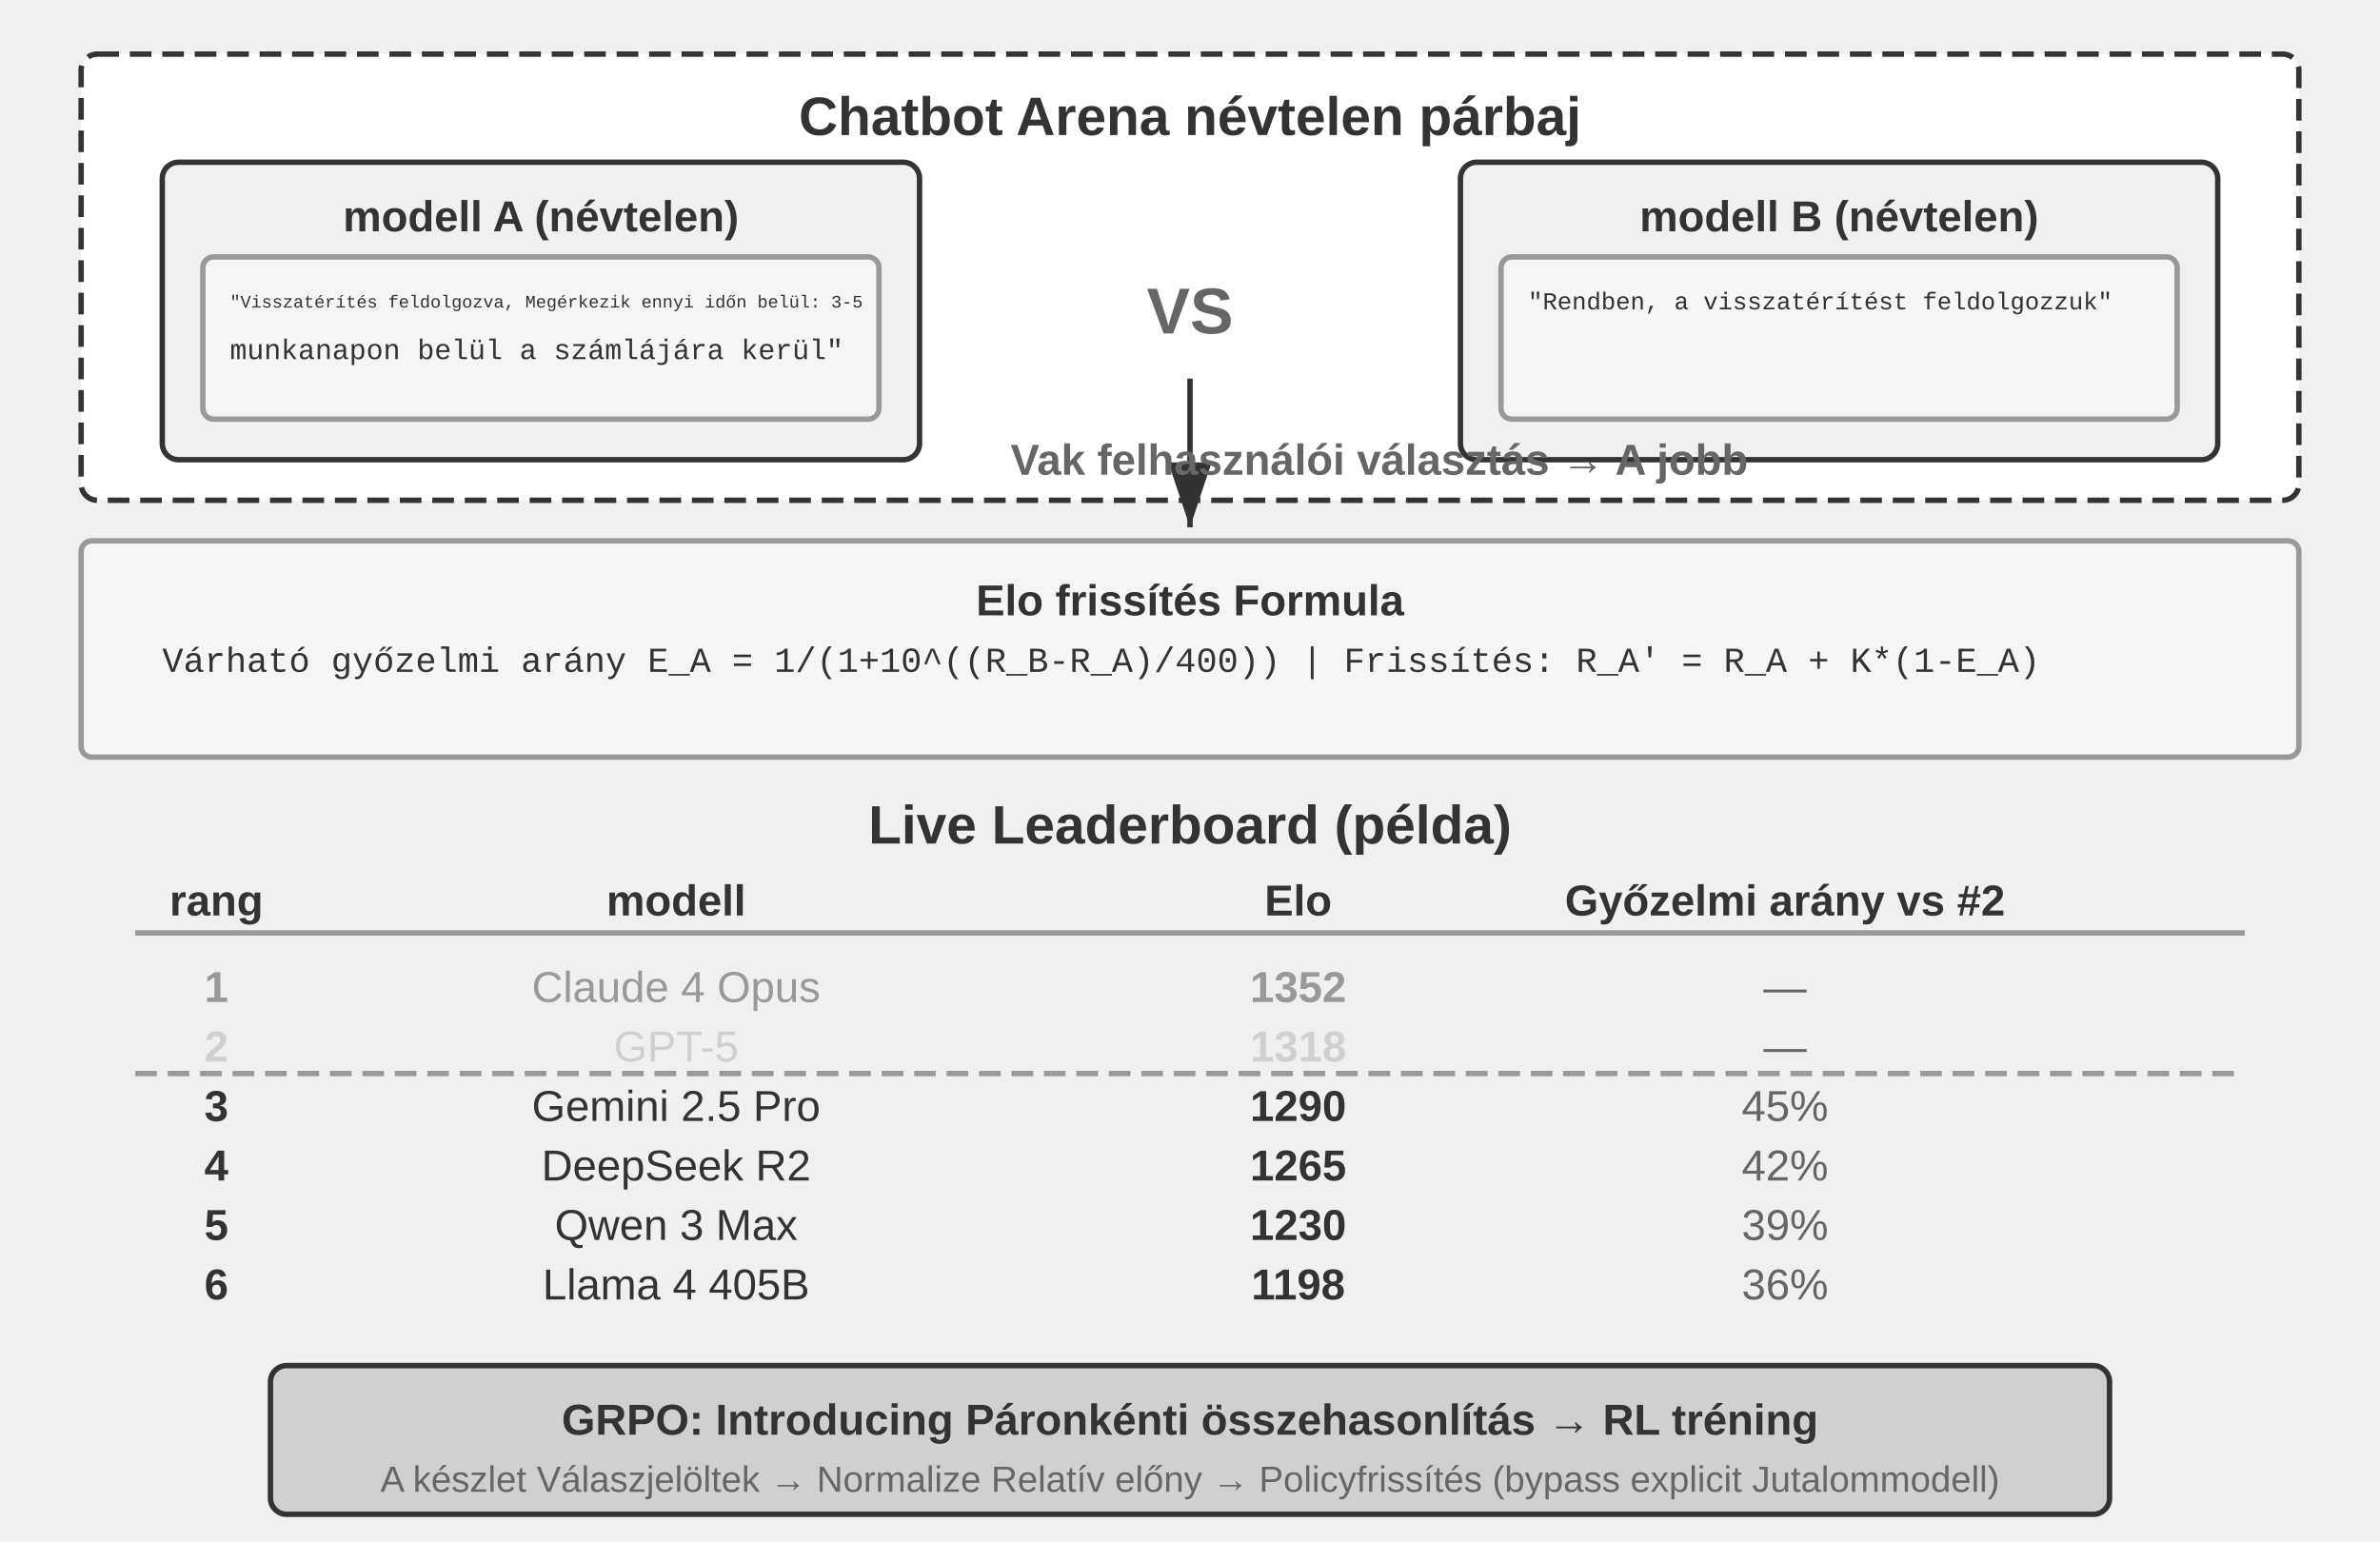
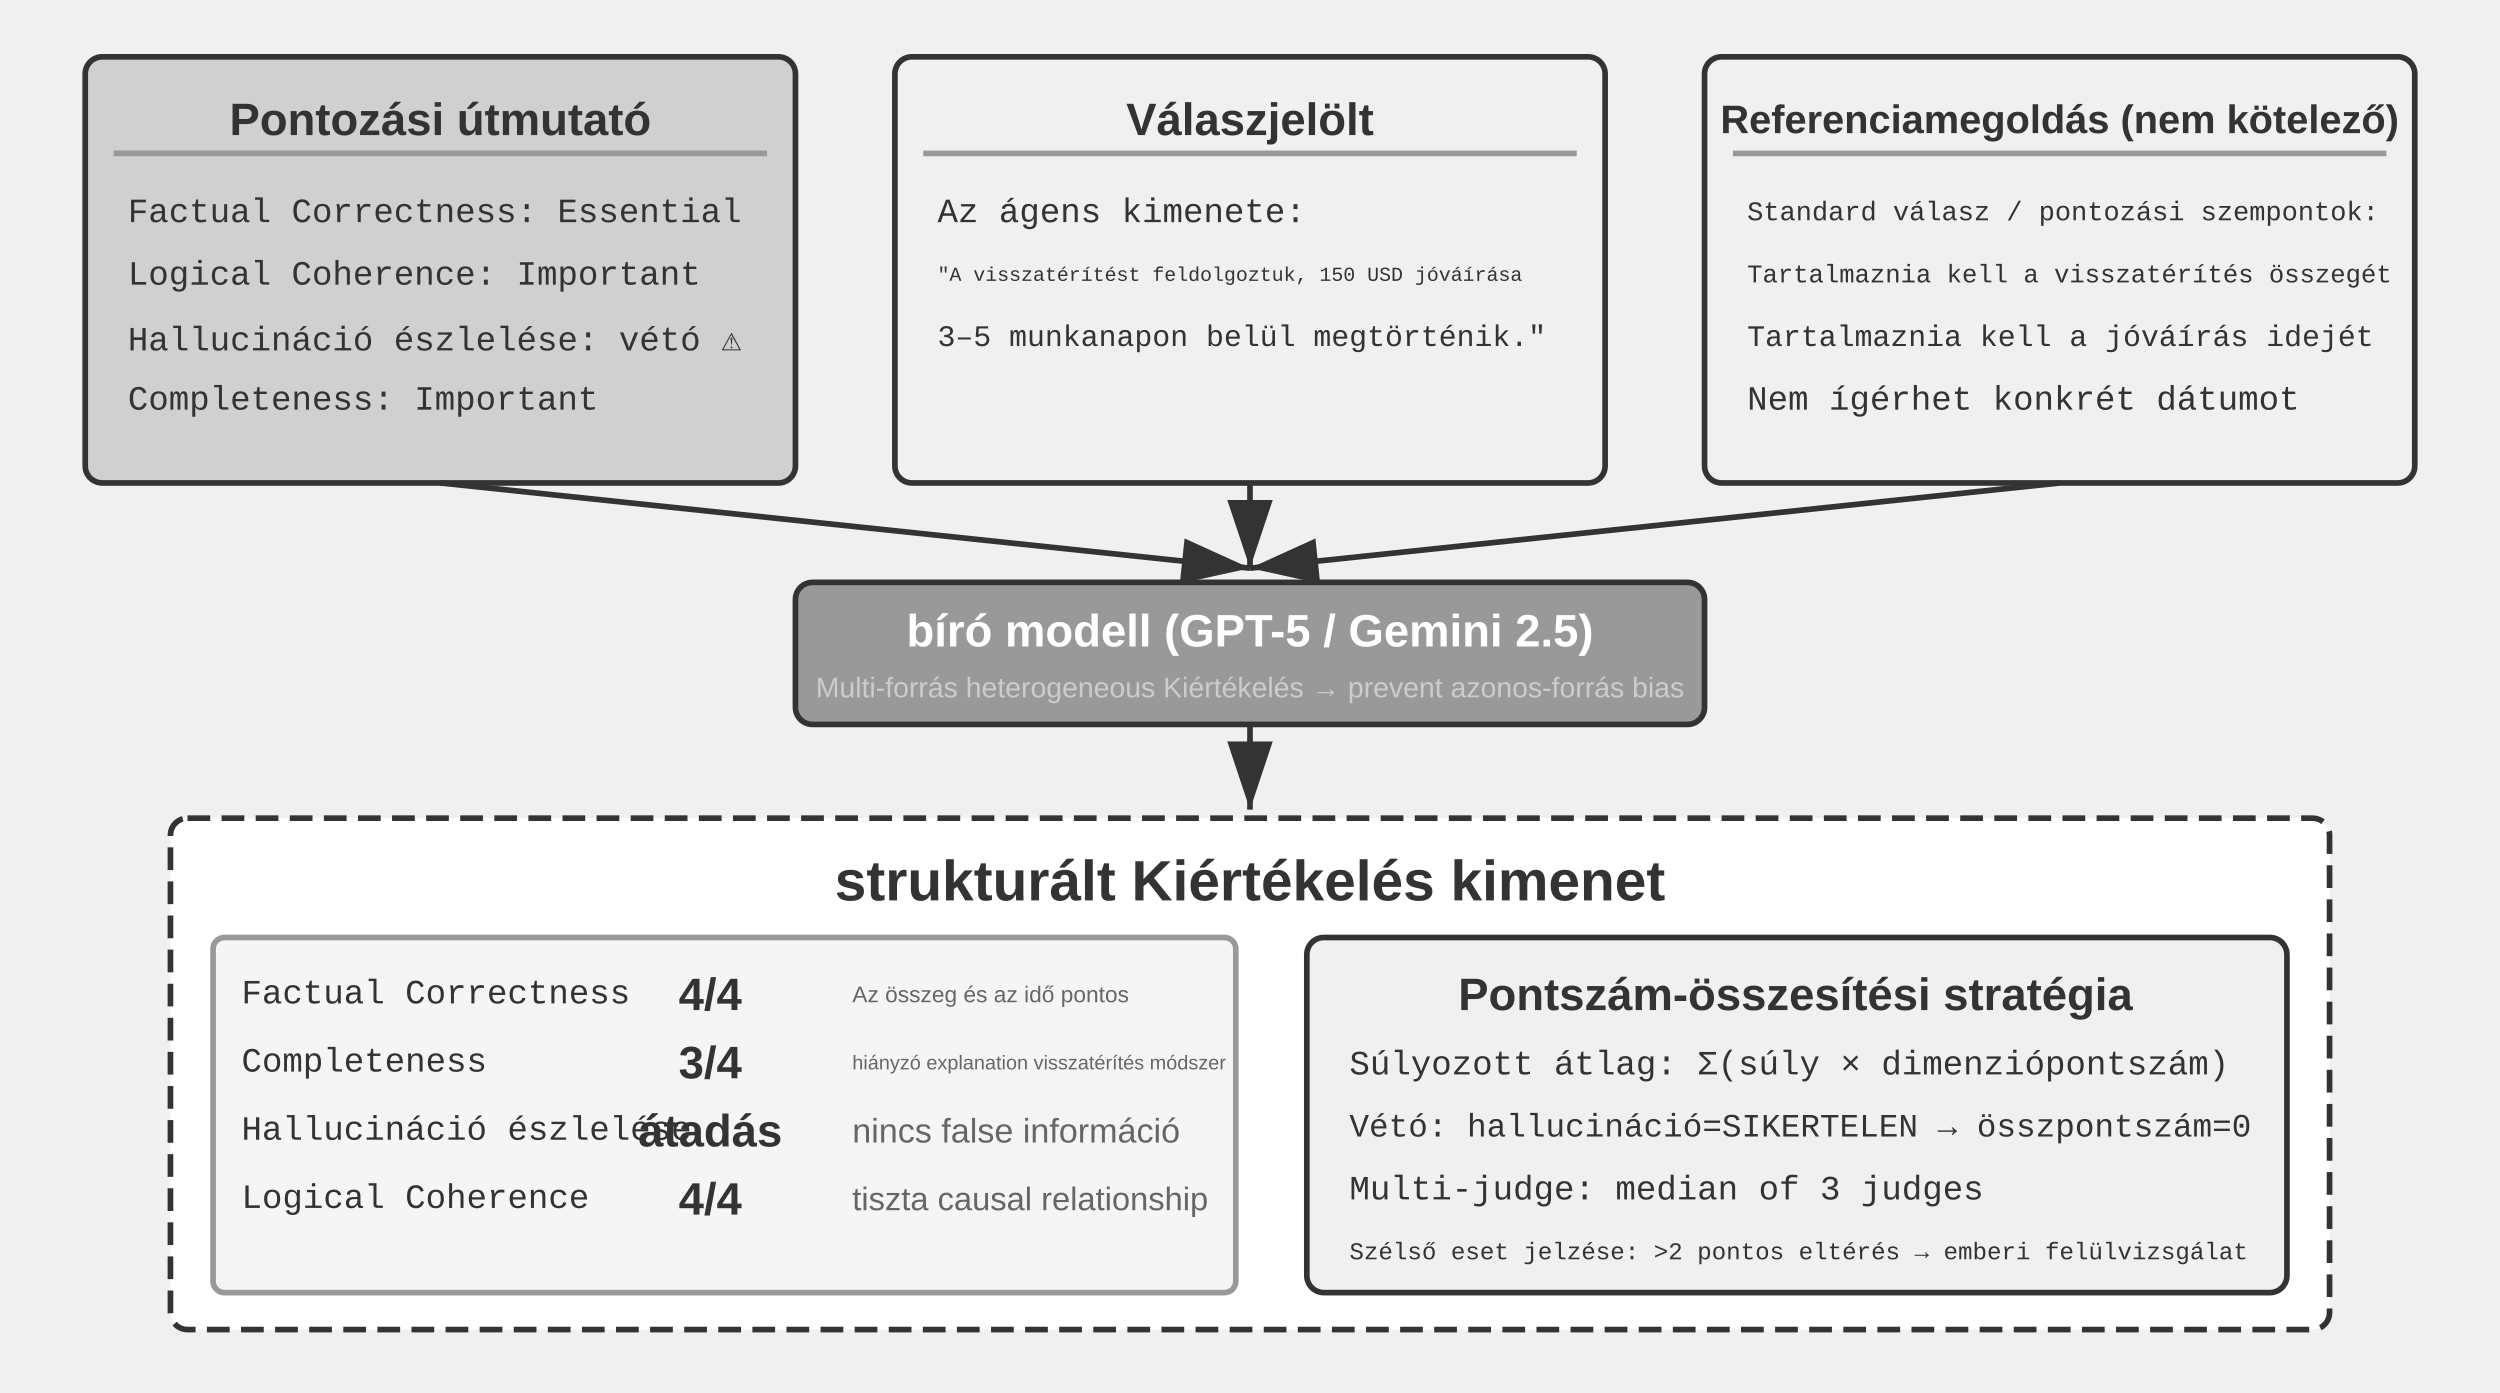
- <svg xmlns="http://www.w3.org/2000/svg" viewBox="0 40 880 570" width="880" height="570" style="background:#ffffff">
+ <svg xmlns="http://www.w3.org/2000/svg" viewBox="0 40 880 490" width="880" height="490" style="background:#ffffff">
  <defs>
    <marker id="ah" markerWidth="12" markerHeight="8" refX="12" refY="4" orient="auto">
      <polygon points="0 0, 12 4, 0 8" fill="#333333" />
    </marker>
    <marker id="ah-light" markerWidth="12" markerHeight="8" refX="12" refY="4" orient="auto">
      <polygon points="0 0, 12 4, 0 8" fill="#999999" />
    </marker>
  </defs>
-   <rect x="30" y="60" width="820" height="165" rx="6" fill="#ffffff" stroke="#333333" stroke-width="2" stroke-dasharray="8,4" />
-   <text x="440" y="83" font-family="Arial, 'Helvetica Neue', Helvetica, 'PingFang SC', 'Microsoft YaHei', sans-serif" font-size="20" fill="#333333" text-anchor="middle" dominant-baseline="central" font-weight="bold">Chatbot Arena névtelen párbaj</text>
-   <rect x="60" y="100" width="280" height="110" rx="6" fill="#f0f0f0" stroke="#333333" stroke-width="2" />
-   <text x="200" y="120" font-family="Arial, 'Helvetica Neue', Helvetica, 'PingFang SC', 'Microsoft YaHei', sans-serif" font-size="16" fill="#333333" text-anchor="middle" dominant-baseline="central" font-weight="bold">modell A (névtelen)</text>
-   <rect x="75" y="135" width="250" height="60" rx="4" fill="#f5f5f5" stroke="#999999" stroke-width="2" />
-   <text x="85" y="152" font-family="'Courier New', Courier, monospace" font-size="6.5" fill="#333333" text-anchor="start" dominant-baseline="central">"Visszatérítés feldolgozva, Megérkezik ennyi időn belül: 3-5</text>
-   <text x="85" y="170" font-family="'Courier New', Courier, monospace" font-size="10.5" fill="#333333" text-anchor="start" dominant-baseline="central"> munkanapon belül a számlájára kerül"</text>
-   <text x="440" y="155" font-family="Arial, 'Helvetica Neue', Helvetica, 'PingFang SC', 'Microsoft YaHei', sans-serif" font-size="24" fill="#666666" text-anchor="middle" dominant-baseline="central" font-weight="bold">VS</text>
-   <rect x="540" y="100" width="280" height="110" rx="6" fill="#f0f0f0" stroke="#333333" stroke-width="2" />
-   <text x="680" y="120" font-family="Arial, 'Helvetica Neue', Helvetica, 'PingFang SC', 'Microsoft YaHei', sans-serif" font-size="16" fill="#333333" text-anchor="middle" dominant-baseline="central" font-weight="bold">modell B (névtelen)</text>
-   <rect x="555" y="135" width="250" height="60" rx="4" fill="#f5f5f5" stroke="#999999" stroke-width="2" />
-   <text x="565" y="152" font-family="'Courier New', Courier, monospace" font-size="9" fill="#333333" text-anchor="start" dominant-baseline="central">"Rendben, a visszatérítést feldolgozzuk"</text>
-   <text x="565" y="170" font-family="'Courier New', Courier, monospace" font-size="12" fill="#333333" text-anchor="start" dominant-baseline="central" />
-   <line x1="440" y1="180" x2="440" y2="235" stroke="#333333" stroke-width="2" marker-end="url(#ah)" />
-   <text x="510" y="210" font-family="Arial, 'Helvetica Neue', Helvetica, 'PingFang SC', 'Microsoft YaHei', sans-serif" font-size="16" fill="#666666" text-anchor="middle" dominant-baseline="central" font-weight="bold">Vak felhasználói választás → A jobb</text>
-   <rect x="30" y="240" width="820" height="80" rx="4" fill="#f5f5f5" stroke="#999999" stroke-width="2" />
-   <text x="440" y="262" font-family="Arial, 'Helvetica Neue', Helvetica, 'PingFang SC', 'Microsoft YaHei', sans-serif" font-size="16" fill="#333333" text-anchor="middle" dominant-baseline="central" font-weight="bold">Elo frissítés Formula</text>
-   <text x="60" y="285" font-family="'Courier New', Courier, monospace" font-size="13" fill="#333333" text-anchor="start" dominant-baseline="central">Várható győzelmi arány E_A = 1/(1+10^((R_B-R_A)/400))   |   Frissítés: R_A' = R_A + K*(1-E_A)</text>
-   <text x="440" y="345" font-family="Arial, 'Helvetica Neue', Helvetica, 'PingFang SC', 'Microsoft YaHei', sans-serif" font-size="20" fill="#333333" text-anchor="middle" dominant-baseline="central" font-weight="bold">Live Leaderboard (példa)</text>
-   <text x="80" y="373" font-family="Arial, 'Helvetica Neue', Helvetica, 'PingFang SC', 'Microsoft YaHei', sans-serif" font-size="16" fill="#333333" text-anchor="middle" dominant-baseline="central" font-weight="bold">rang</text>
-   <text x="250" y="373" font-family="Arial, 'Helvetica Neue', Helvetica, 'PingFang SC', 'Microsoft YaHei', sans-serif" font-size="16" fill="#333333" text-anchor="middle" dominant-baseline="central" font-weight="bold">modell</text>
-   <text x="480" y="373" font-family="Arial, 'Helvetica Neue', Helvetica, 'PingFang SC', 'Microsoft YaHei', sans-serif" font-size="16" fill="#333333" text-anchor="middle" dominant-baseline="central" font-weight="bold">Elo</text>
-   <text x="660" y="373" font-family="Arial, 'Helvetica Neue', Helvetica, 'PingFang SC', 'Microsoft YaHei', sans-serif" font-size="16" fill="#333333" text-anchor="middle" dominant-baseline="central" font-weight="bold">Győzelmi arány vs #2</text>
-   <line x1="50" y1="385" x2="830" y2="385" stroke="#999999" stroke-width="2" />
-   <text x="80" y="405" font-family="Arial, 'Helvetica Neue', Helvetica, 'PingFang SC', 'Microsoft YaHei', sans-serif" font-size="16" fill="#999999" text-anchor="middle" dominant-baseline="central" font-weight="bold">1</text>
-   <text x="250" y="405" font-family="Arial, 'Helvetica Neue', Helvetica, 'PingFang SC', 'Microsoft YaHei', sans-serif" font-size="16" fill="#999999" text-anchor="middle" dominant-baseline="central" font-weight="normal">Claude 4 Opus</text>
-   <text x="480" y="405" font-family="Arial, 'Helvetica Neue', Helvetica, 'PingFang SC', 'Microsoft YaHei', sans-serif" font-size="16" fill="#999999" text-anchor="middle" dominant-baseline="central" font-weight="bold">1352</text>
-   <text x="660" y="405" font-family="Arial, 'Helvetica Neue', Helvetica, 'PingFang SC', 'Microsoft YaHei', sans-serif" font-size="16" fill="#666666" text-anchor="middle" dominant-baseline="central" font-weight="normal">—</text>
-   <text x="80" y="427" font-family="Arial, 'Helvetica Neue', Helvetica, 'PingFang SC', 'Microsoft YaHei', sans-serif" font-size="16" fill="#d0d0d0" text-anchor="middle" dominant-baseline="central" font-weight="bold">2</text>
-   <text x="250" y="427" font-family="Arial, 'Helvetica Neue', Helvetica, 'PingFang SC', 'Microsoft YaHei', sans-serif" font-size="16" fill="#d0d0d0" text-anchor="middle" dominant-baseline="central" font-weight="normal">GPT-5</text>
-   <text x="480" y="427" font-family="Arial, 'Helvetica Neue', Helvetica, 'PingFang SC', 'Microsoft YaHei', sans-serif" font-size="16" fill="#d0d0d0" text-anchor="middle" dominant-baseline="central" font-weight="bold">1318</text>
-   <text x="660" y="427" font-family="Arial, 'Helvetica Neue', Helvetica, 'PingFang SC', 'Microsoft YaHei', sans-serif" font-size="16" fill="#666666" text-anchor="middle" dominant-baseline="central" font-weight="normal">—</text>
-   <text x="80" y="449" font-family="Arial, 'Helvetica Neue', Helvetica, 'PingFang SC', 'Microsoft YaHei', sans-serif" font-size="16" fill="#333333" text-anchor="middle" dominant-baseline="central" font-weight="bold">3</text>
-   <text x="250" y="449" font-family="Arial, 'Helvetica Neue', Helvetica, 'PingFang SC', 'Microsoft YaHei', sans-serif" font-size="16" fill="#333333" text-anchor="middle" dominant-baseline="central" font-weight="normal">Gemini 2.5 Pro</text>
-   <text x="480" y="449" font-family="Arial, 'Helvetica Neue', Helvetica, 'PingFang SC', 'Microsoft YaHei', sans-serif" font-size="16" fill="#333333" text-anchor="middle" dominant-baseline="central" font-weight="bold">1290</text>
-   <text x="660" y="449" font-family="Arial, 'Helvetica Neue', Helvetica, 'PingFang SC', 'Microsoft YaHei', sans-serif" font-size="16" fill="#666666" text-anchor="middle" dominant-baseline="central" font-weight="normal">45%</text>
-   <text x="80" y="471" font-family="Arial, 'Helvetica Neue', Helvetica, 'PingFang SC', 'Microsoft YaHei', sans-serif" font-size="16" fill="#333333" text-anchor="middle" dominant-baseline="central" font-weight="bold">4</text>
-   <text x="250" y="471" font-family="Arial, 'Helvetica Neue', Helvetica, 'PingFang SC', 'Microsoft YaHei', sans-serif" font-size="16" fill="#333333" text-anchor="middle" dominant-baseline="central" font-weight="normal">DeepSeek R2</text>
-   <text x="480" y="471" font-family="Arial, 'Helvetica Neue', Helvetica, 'PingFang SC', 'Microsoft YaHei', sans-serif" font-size="16" fill="#333333" text-anchor="middle" dominant-baseline="central" font-weight="bold">1265</text>
-   <text x="660" y="471" font-family="Arial, 'Helvetica Neue', Helvetica, 'PingFang SC', 'Microsoft YaHei', sans-serif" font-size="16" fill="#666666" text-anchor="middle" dominant-baseline="central" font-weight="normal">42%</text>
-   <text x="80" y="493" font-family="Arial, 'Helvetica Neue', Helvetica, 'PingFang SC', 'Microsoft YaHei', sans-serif" font-size="16" fill="#333333" text-anchor="middle" dominant-baseline="central" font-weight="bold">5</text>
-   <text x="250" y="493" font-family="Arial, 'Helvetica Neue', Helvetica, 'PingFang SC', 'Microsoft YaHei', sans-serif" font-size="16" fill="#333333" text-anchor="middle" dominant-baseline="central" font-weight="normal">Qwen 3 Max</text>
-   <text x="480" y="493" font-family="Arial, 'Helvetica Neue', Helvetica, 'PingFang SC', 'Microsoft YaHei', sans-serif" font-size="16" fill="#333333" text-anchor="middle" dominant-baseline="central" font-weight="bold">1230</text>
-   <text x="660" y="493" font-family="Arial, 'Helvetica Neue', Helvetica, 'PingFang SC', 'Microsoft YaHei', sans-serif" font-size="16" fill="#666666" text-anchor="middle" dominant-baseline="central" font-weight="normal">39%</text>
-   <text x="80" y="515" font-family="Arial, 'Helvetica Neue', Helvetica, 'PingFang SC', 'Microsoft YaHei', sans-serif" font-size="16" fill="#333333" text-anchor="middle" dominant-baseline="central" font-weight="bold">6</text>
-   <text x="250" y="515" font-family="Arial, 'Helvetica Neue', Helvetica, 'PingFang SC', 'Microsoft YaHei', sans-serif" font-size="16" fill="#333333" text-anchor="middle" dominant-baseline="central" font-weight="normal">Llama 4 405B</text>
-   <text x="480" y="515" font-family="Arial, 'Helvetica Neue', Helvetica, 'PingFang SC', 'Microsoft YaHei', sans-serif" font-size="16" fill="#333333" text-anchor="middle" dominant-baseline="central" font-weight="bold">1198</text>
-   <text x="660" y="515" font-family="Arial, 'Helvetica Neue', Helvetica, 'PingFang SC', 'Microsoft YaHei', sans-serif" font-size="16" fill="#666666" text-anchor="middle" dominant-baseline="central" font-weight="normal">36%</text>
-   <line x1="50" y1="437" x2="830" y2="437" stroke="#999999" stroke-width="2" stroke-dasharray="8,4" />
-   <rect x="100" y="545" width="680" height="55" rx="6" fill="#d0d0d0" stroke="#333333" stroke-width="2" />
-   <text x="440" y="565" font-family="Arial, 'Helvetica Neue', Helvetica, 'PingFang SC', 'Microsoft YaHei', sans-serif" font-size="16" fill="#333333" text-anchor="middle" dominant-baseline="central" font-weight="bold">GRPO: Introducing Páronkénti összehasonlítás → RL tréning</text>
-   <text x="440" y="587" font-family="Arial, 'Helvetica Neue', Helvetica, 'PingFang SC', 'Microsoft YaHei', sans-serif" font-size="13.5" fill="#666666" text-anchor="middle" dominant-baseline="central" font-weight="normal">A készlet  Válaszjelöltek → Normalize Relatív előny → Policyfrissítés (bypass explicit Jutalommodell)</text>
+   <rect x="30" y="60" width="250" height="150" rx="6" fill="#d0d0d0" stroke="#333333" stroke-width="2" />
+   <text x="155" y="82" font-family="Arial, 'Helvetica Neue', Helvetica, 'PingFang SC', 'Microsoft YaHei', sans-serif" font-size="16" fill="#333333" text-anchor="middle" dominant-baseline="central" font-weight="bold">Pontozási útmutató</text>
+   <line x1="40" y1="94" x2="270" y2="94" stroke="#999999" stroke-width="2" />
+   <text x="45" y="115" font-family="'Courier New', Courier, monospace" font-size="12" fill="#333333" text-anchor="start" dominant-baseline="central">Factual Correctness: Essential</text>
+   <text x="45" y="137" font-family="'Courier New', Courier, monospace" font-size="12" fill="#333333" text-anchor="start" dominant-baseline="central">Logical Coherence: Important</text>
+   <text x="45" y="159" font-family="'Courier New', Courier, monospace" font-size="12" fill="#333333" text-anchor="start" dominant-baseline="central">Hallucináció észlelése: vétó ⚠</text>
+   <text x="45" y="181" font-family="'Courier New', Courier, monospace" font-size="12" fill="#333333" text-anchor="start" dominant-baseline="central">Completeness: Important</text>
+   <rect x="315" y="60" width="250" height="150" rx="6" fill="#f0f0f0" stroke="#333333" stroke-width="2" />
+   <text x="440" y="82" font-family="Arial, 'Helvetica Neue', Helvetica, 'PingFang SC', 'Microsoft YaHei', sans-serif" font-size="16" fill="#333333" text-anchor="middle" dominant-baseline="central" font-weight="bold">Válaszjelölt</text>
+   <line x1="325" y1="94" x2="555" y2="94" stroke="#999999" stroke-width="2" />
+   <text x="330" y="115" font-family="'Courier New', Courier, monospace" font-size="12" fill="#333333" text-anchor="start" dominant-baseline="central">Az ágens kimenete:</text>
+   <text x="330" y="137" font-family="'Courier New', Courier, monospace" font-size="7" fill="#333333" text-anchor="start" dominant-baseline="central">"A visszatérítést feldolgoztuk, 150 USD jóváírása</text>
+   <text x="330" y="159" font-family="'Courier New', Courier, monospace" font-size="10.5" fill="#333333" text-anchor="start" dominant-baseline="central"> 3–5 munkanapon belül megtörténik."</text>
+   <text x="330" y="181" font-family="'Courier New', Courier, monospace" font-size="12" fill="#333333" text-anchor="start" dominant-baseline="central" />
+   <rect x="600" y="60" width="250" height="150" rx="6" fill="#f0f0f0" stroke="#333333" stroke-width="2" />
+   <text x="725" y="82" font-family="Arial, 'Helvetica Neue', Helvetica, 'PingFang SC', 'Microsoft YaHei', sans-serif" font-size="14" fill="#333333" text-anchor="middle" dominant-baseline="central" font-weight="bold">Referenciamegoldás (nem kötelező)</text>
+   <line x1="610" y1="94" x2="840" y2="94" stroke="#999999" stroke-width="2" />
+   <text x="615" y="115" font-family="'Courier New', Courier, monospace" font-size="9.5" fill="#333333" text-anchor="start" dominant-baseline="central">Standard válasz / pontozási szempontok:</text>
+   <text x="615" y="137" font-family="'Courier New', Courier, monospace" font-size="9" fill="#333333" text-anchor="start" dominant-baseline="central">Tartalmaznia kell a visszatérítés összegét</text>
+   <text x="615" y="159" font-family="'Courier New', Courier, monospace" font-size="10.5" fill="#333333" text-anchor="start" dominant-baseline="central">Tartalmaznia kell a jóváírás idejét</text>
+   <text x="615" y="181" font-family="'Courier New', Courier, monospace" font-size="12" fill="#333333" text-anchor="start" dominant-baseline="central">Nem ígérhet konkrét dátumot</text>
+   <line x1="155" y1="210" x2="440" y2="240" stroke="#333333" stroke-width="2" marker-end="url(#ah)" />
+   <line x1="440" y1="210" x2="440" y2="240" stroke="#333333" stroke-width="2" marker-end="url(#ah)" />
+   <line x1="725" y1="210" x2="440" y2="240" stroke="#333333" stroke-width="2" marker-end="url(#ah)" />
+   <rect x="280" y="245" width="320" height="50" rx="6" fill="#999999" stroke="#333333" stroke-width="2" />
+   <text x="440" y="262" font-family="Arial, 'Helvetica Neue', Helvetica, 'PingFang SC', 'Microsoft YaHei', sans-serif" font-size="16" fill="#ffffff" text-anchor="middle" dominant-baseline="central" font-weight="bold">bíró modell (GPT-5 / Gemini 2.5)</text>
+   <text x="440" y="282" font-family="Arial, 'Helvetica Neue', Helvetica, 'PingFang SC', 'Microsoft YaHei', sans-serif" font-size="10" fill="#cccccc" text-anchor="middle" dominant-baseline="central" font-weight="normal">Multi-forrás heterogeneous Kiértékelés → prevent azonos-forrás bias</text>
+   <line x1="440" y1="295" x2="440" y2="325" stroke="#333333" stroke-width="2" marker-end="url(#ah)" />
+   <rect x="60" y="328" width="760" height="180" rx="6" fill="#ffffff" stroke="#333333" stroke-width="2" stroke-dasharray="8,4" />
+   <text x="440" y="350" font-family="Arial, 'Helvetica Neue', Helvetica, 'PingFang SC', 'Microsoft YaHei', sans-serif" font-size="20" fill="#333333" text-anchor="middle" dominant-baseline="central" font-weight="bold">strukturált Kiértékelés kimenet</text>
+   <rect x="75" y="370" width="360" height="125" rx="4" fill="#f5f5f5" stroke="#999999" stroke-width="2" />
+   <text x="85" y="390" font-family="'Courier New', Courier, monospace" font-size="12" fill="#333333" text-anchor="start" dominant-baseline="central">Factual Correctness   </text>
+   <text x="250" y="390" font-family="Arial, 'Helvetica Neue', Helvetica, 'PingFang SC', 'Microsoft YaHei', sans-serif" font-size="16" fill="#333333" text-anchor="middle" dominant-baseline="central" font-weight="bold">4/4</text>
+   <text x="300" y="390" font-family="Arial, 'Helvetica Neue', Helvetica, 'PingFang SC', 'Microsoft YaHei', sans-serif" font-size="8" fill="#666666" text-anchor="start" dominant-baseline="central" font-weight="normal">Az összeg és az idő  pontos</text>
+   <text x="85" y="414" font-family="'Courier New', Courier, monospace" font-size="12" fill="#333333" text-anchor="start" dominant-baseline="central">Completeness     </text>
+   <text x="250" y="414" font-family="Arial, 'Helvetica Neue', Helvetica, 'PingFang SC', 'Microsoft YaHei', sans-serif" font-size="16" fill="#333333" text-anchor="middle" dominant-baseline="central" font-weight="bold">3/4</text>
+   <text x="300" y="414" font-family="Arial, 'Helvetica Neue', Helvetica, 'PingFang SC', 'Microsoft YaHei', sans-serif" font-size="7" fill="#666666" text-anchor="start" dominant-baseline="central" font-weight="normal">hiányzó explanation  visszatérítés módszer</text>
+   <text x="85" y="438" font-family="'Courier New', Courier, monospace" font-size="12" fill="#333333" text-anchor="start" dominant-baseline="central">Hallucináció észlelése    </text>
+   <text x="250" y="438" font-family="Arial, 'Helvetica Neue', Helvetica, 'PingFang SC', 'Microsoft YaHei', sans-serif" font-size="16" fill="#333333" text-anchor="middle" dominant-baseline="central" font-weight="bold">átadás</text>
+   <text x="300" y="438" font-family="Arial, 'Helvetica Neue', Helvetica, 'PingFang SC', 'Microsoft YaHei', sans-serif" font-size="12" fill="#666666" text-anchor="start" dominant-baseline="central" font-weight="normal">nincs false információ</text>
+   <text x="85" y="462" font-family="'Courier New', Courier, monospace" font-size="12" fill="#333333" text-anchor="start" dominant-baseline="central">Logical Coherence   </text>
+   <text x="250" y="462" font-family="Arial, 'Helvetica Neue', Helvetica, 'PingFang SC', 'Microsoft YaHei', sans-serif" font-size="16" fill="#333333" text-anchor="middle" dominant-baseline="central" font-weight="bold">4/4</text>
+   <text x="300" y="462" font-family="Arial, 'Helvetica Neue', Helvetica, 'PingFang SC', 'Microsoft YaHei', sans-serif" font-size="11.5" fill="#666666" text-anchor="start" dominant-baseline="central" font-weight="normal">tiszta causal relationship</text>
+   <rect x="460" y="370" width="345" height="125" rx="6" fill="#f0f0f0" stroke="#333333" stroke-width="2" />
+   <text x="632" y="390" font-family="Arial, 'Helvetica Neue', Helvetica, 'PingFang SC', 'Microsoft YaHei', sans-serif" font-size="16" fill="#333333" text-anchor="middle" dominant-baseline="central" font-weight="bold">Pontszám-összesítési stratégia</text>
+   <text x="475" y="415" font-family="'Courier New', Courier, monospace" font-size="12" fill="#333333" text-anchor="start" dominant-baseline="central">Súlyozott átlag: Σ(súly × dimenziópontszám)</text>
+   <text x="475" y="437" font-family="'Courier New', Courier, monospace" font-size="11.5" fill="#333333" text-anchor="start" dominant-baseline="central">Vétó: hallucináció=SIKERTELEN → összpontszám=0</text>
+   <text x="475" y="459" font-family="'Courier New', Courier, monospace" font-size="12" fill="#333333" text-anchor="start" dominant-baseline="central">Multi-judge: median of 3 judges</text>
+   <text x="475" y="481" font-family="'Courier New', Courier, monospace" font-size="8.5" fill="#333333" text-anchor="start" dominant-baseline="central">Szélső eset jelzése: &gt;2 pontos eltérés → emberi felülvizsgálat</text>
</svg>
